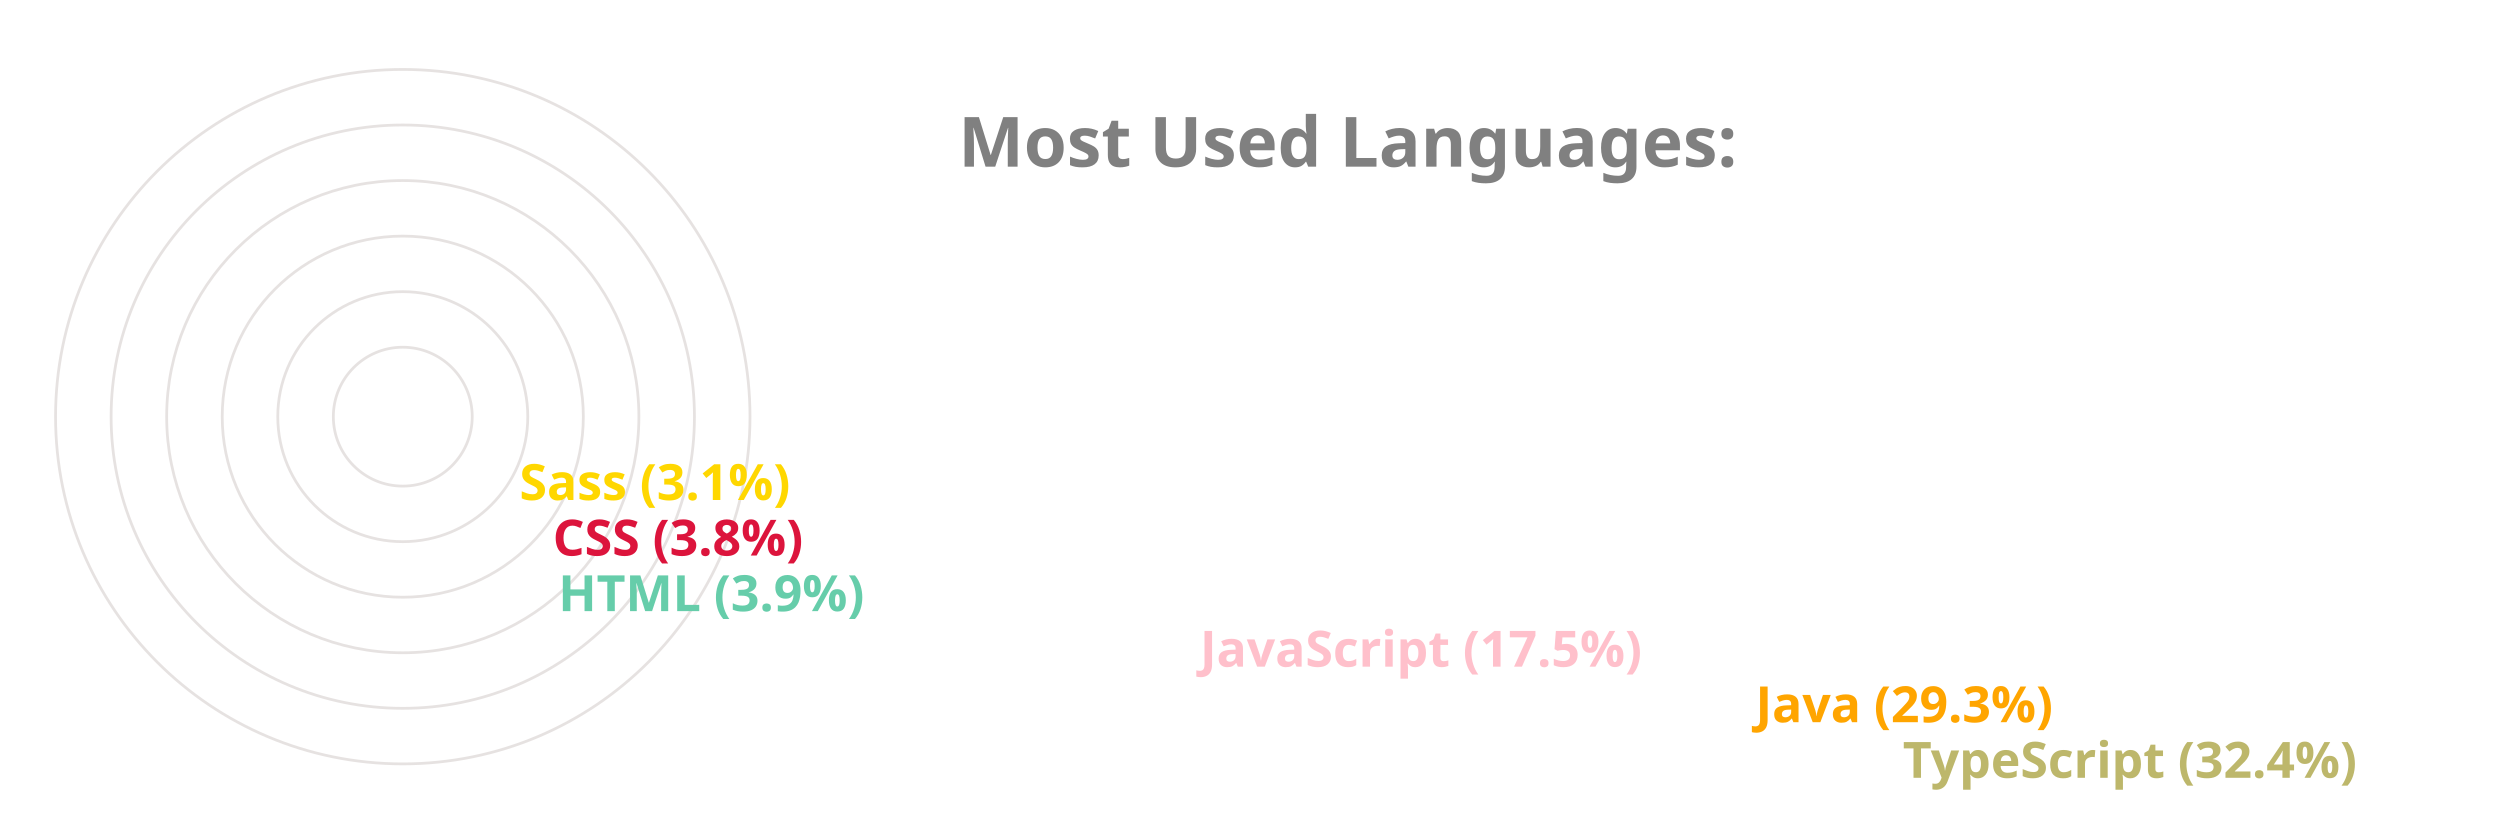
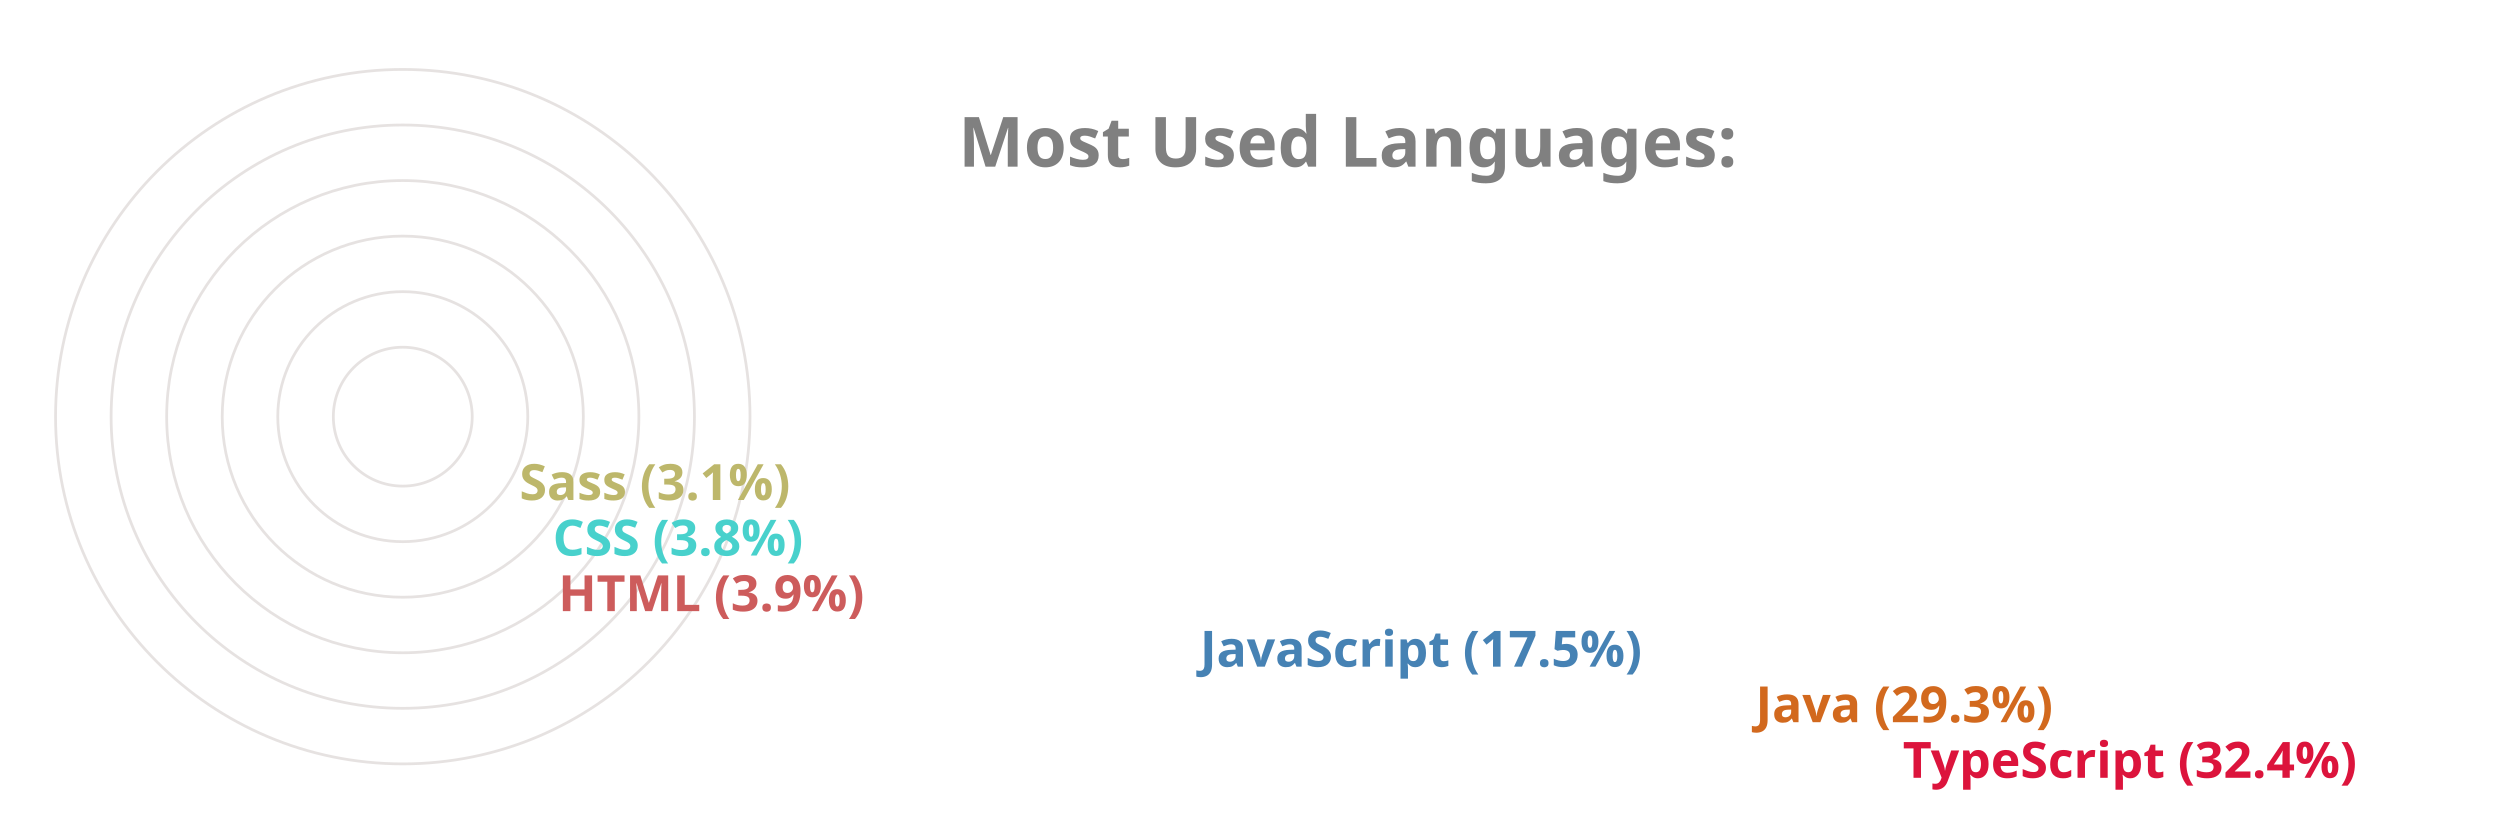
<svg xmlns="http://www.w3.org/2000/svg" viewBox="0 0 650 300" height="200px" width="600px">
  <style>
		.label {
			font: bold 25px sans-serif;
			color: #404040;
			-webkit-text-stroke: 1px white;
	  	}
		.name {
			font: bold 18px sans-serif;
			color: #404040;
	  	}

		.line {
			stroke-dasharray: 1000;
			stroke-dashoffset: 1000;
			animation: dash 3.5s ease-in-out forwards;	
			animation-iteration-count: infinite;
			animation-direction: alternate-reverse;
		}

		.path {
			stroke-dasharray: 1000;
			stroke-dashoffset: 1000;
			animation: dash 3.5s ease-in-out forwards;	
			animation-iteration-count: infinite;
			animation-direction: alternate-reverse;
		}
		  
		@keyframes dash {
			to {
				stroke-dashoffset: 0;
			}
		}

	</style>
  <g stroke="#E6E2E1" fill="none" stroke-width="1">
    <circle cx="20" cy="150" r="125" />
    <circle cx="20" cy="150" r="105" />
    <circle cx="20" cy="150" r="85" />
    <circle cx="20" cy="150" r="65" />
    <circle cx="20" cy="150" r="45" />
    <circle cx="20" cy="150" r="25" />
  </g>
  <g fill="none" stroke-width="20" class="line">
-     <line x2="550" y2="275" x1="20" y1="275" stroke="DarkKhaki" />
-     <line x2="497" y2="255" x1="20" y1="255" stroke="Orange" />
-     <line x2="297" y2="235" x1="20" y1="235" stroke="Pink" />
-     <line x2="66" y2="215" x1="20" y1="215" stroke="MediumAquaMarine" />
-     <line x2="64" y2="195" x1="20" y1="195" stroke="Crimson" />
-     <line x2="52" y2="175" x1="20" y1="175" stroke="Gold" />
+     <line x2="550" y2="275" x1="20" y1="275" stroke="Crimson" />
+     <line x2="497" y2="255" x1="20" y1="255" stroke="Chocolate" />
+     <line x2="297" y2="235" x1="20" y1="235" stroke="SteelBlue" />
+     <line x2="66" y2="215" x1="20" y1="215" stroke="IndianRed" />
+     <line x2="64" y2="195" x1="20" y1="195" stroke="MediumTurquoise" />
+     <line x2="52" y2="175" x1="20" y1="175" stroke="DarkKhaki" />
  </g>
  <g fill="none" stroke-width="20" stroke-linecap="round" class="path">
-     <path d="M 20 275 A 125 125 45 0 1 -86 83" stroke="DarkKhaki" />
-     <path d="M 20 255 A 105 105 45 0 1 -71 99" stroke="Orange" />
-     <path d="M 20 235 A 85 85 45 0 1 -60 123" stroke="Pink" />
-     <path d="M 20 215 A 65 65 45 0 1 -44 145" stroke="MediumAquaMarine" />
-     <path d="M 20 195 A 45 45 45 0 1 -24 146" stroke="Crimson" />
-     <path d="M 20 175 A 25 25 45 0 1 -4 148" stroke="Gold" />
+     <path d="M 20 275 A 125 125 45 0 1 -86 83" stroke="Crimson" />
+     <path d="M 20 255 A 105 105 45 0 1 -71 99" stroke="Chocolate" />
+     <path d="M 20 235 A 85 85 45 0 1 -60 123" stroke="SteelBlue" />
+     <path d="M 20 215 A 65 65 45 0 1 -44 145" stroke="IndianRed" />
+     <path d="M 20 195 A 45 45 45 0 1 -24 146" stroke="MediumTurquoise" />
+     <path d="M 20 175 A 25 25 45 0 1 -4 148" stroke="DarkKhaki" />
  </g>
  <g class="name">
-     <text x="560" y="280" fill="DarkKhaki">TypeScript (32.4%)</text>
-     <text x="507" y="260" fill="Orange">Java (29.3%)</text>
-     <text x="307" y="240" fill="Pink">JavaScript (17.5%)</text>
-     <text x="76" y="220" fill="MediumAquaMarine">HTML (3.9%)</text>
-     <text x="74" y="200" fill="Crimson">CSS (3.8%)</text>
-     <text x="62" y="180" fill="Gold">Sass (3.1%)</text>
+     <text x="560" y="280" fill="Crimson">TypeScript (32.4%)</text>
+     <text x="507" y="260" fill="Chocolate">Java (29.3%)</text>
+     <text x="307" y="240" fill="SteelBlue">JavaScript (17.5%)</text>
+     <text x="76" y="220" fill="IndianRed">HTML (3.9%)</text>
+     <text x="74" y="200" fill="MediumTurquoise">CSS (3.8%)</text>
+     <text x="62" y="180" fill="DarkKhaki">Sass (3.1%)</text>
  </g>
  <g class="label">
    <text x="220" y="60" fill="grey">Most Used Languages:</text>
  </g>
</svg>
